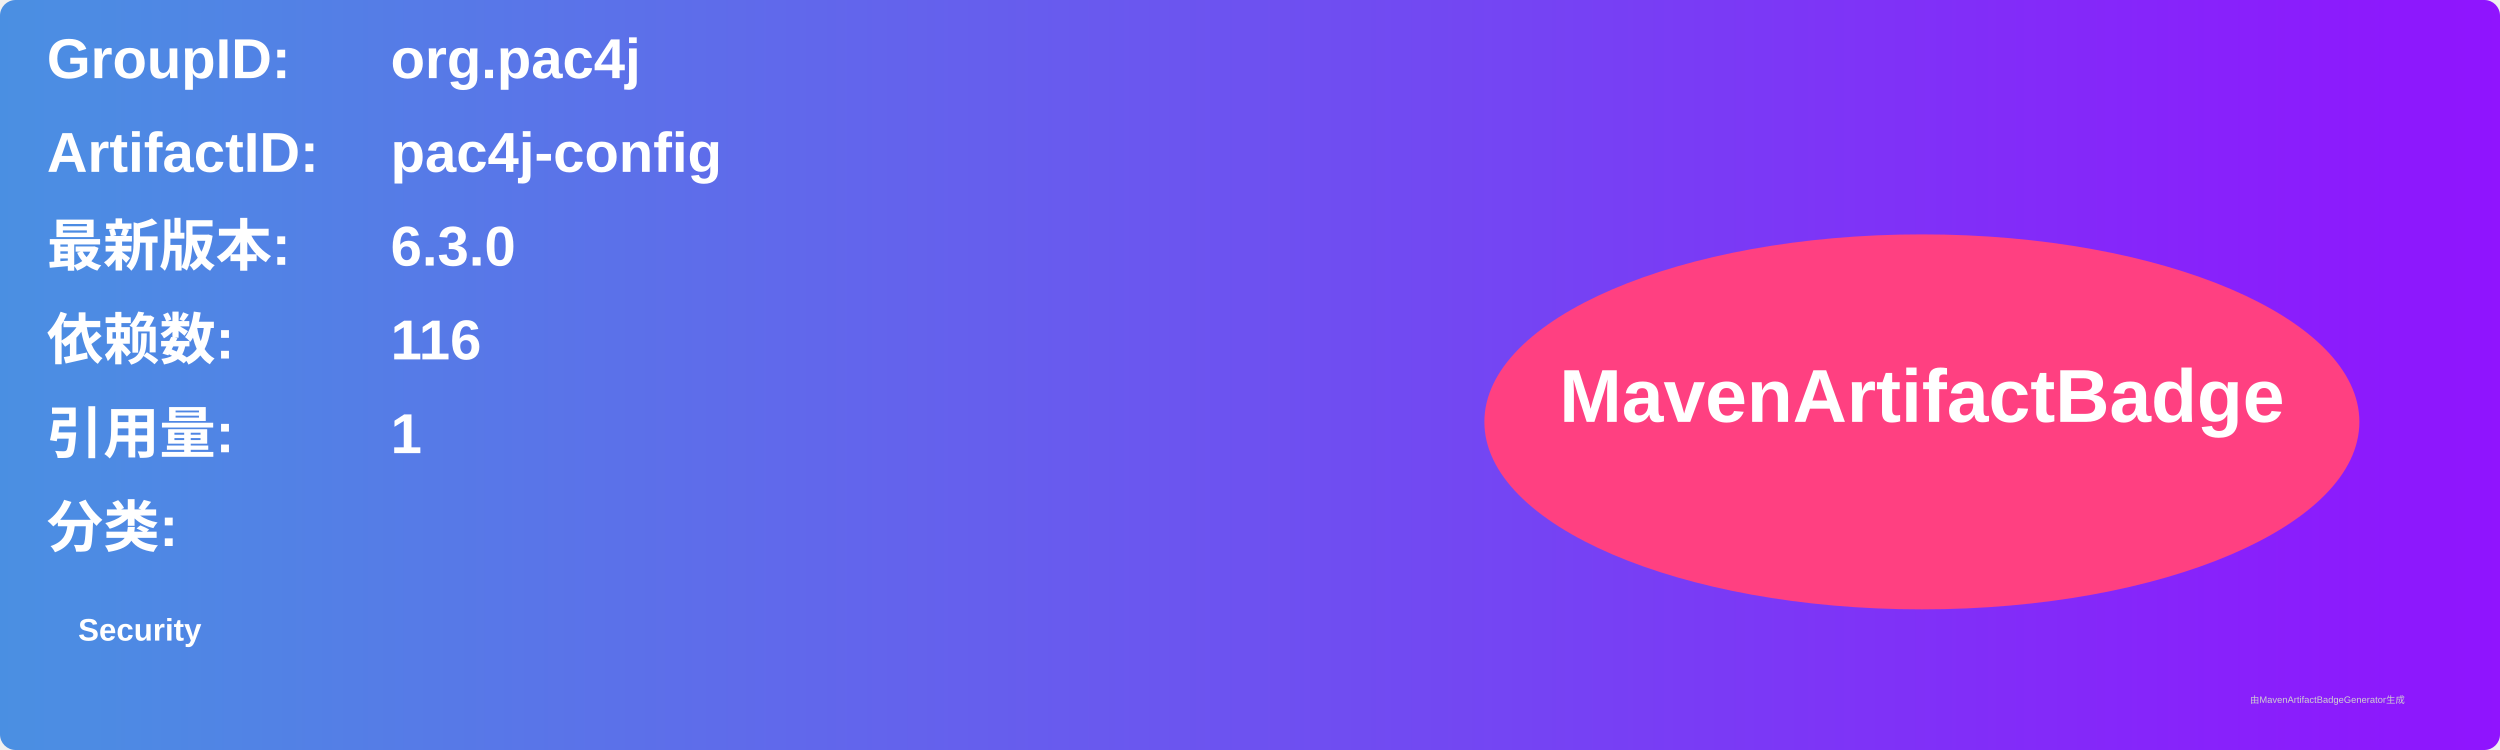
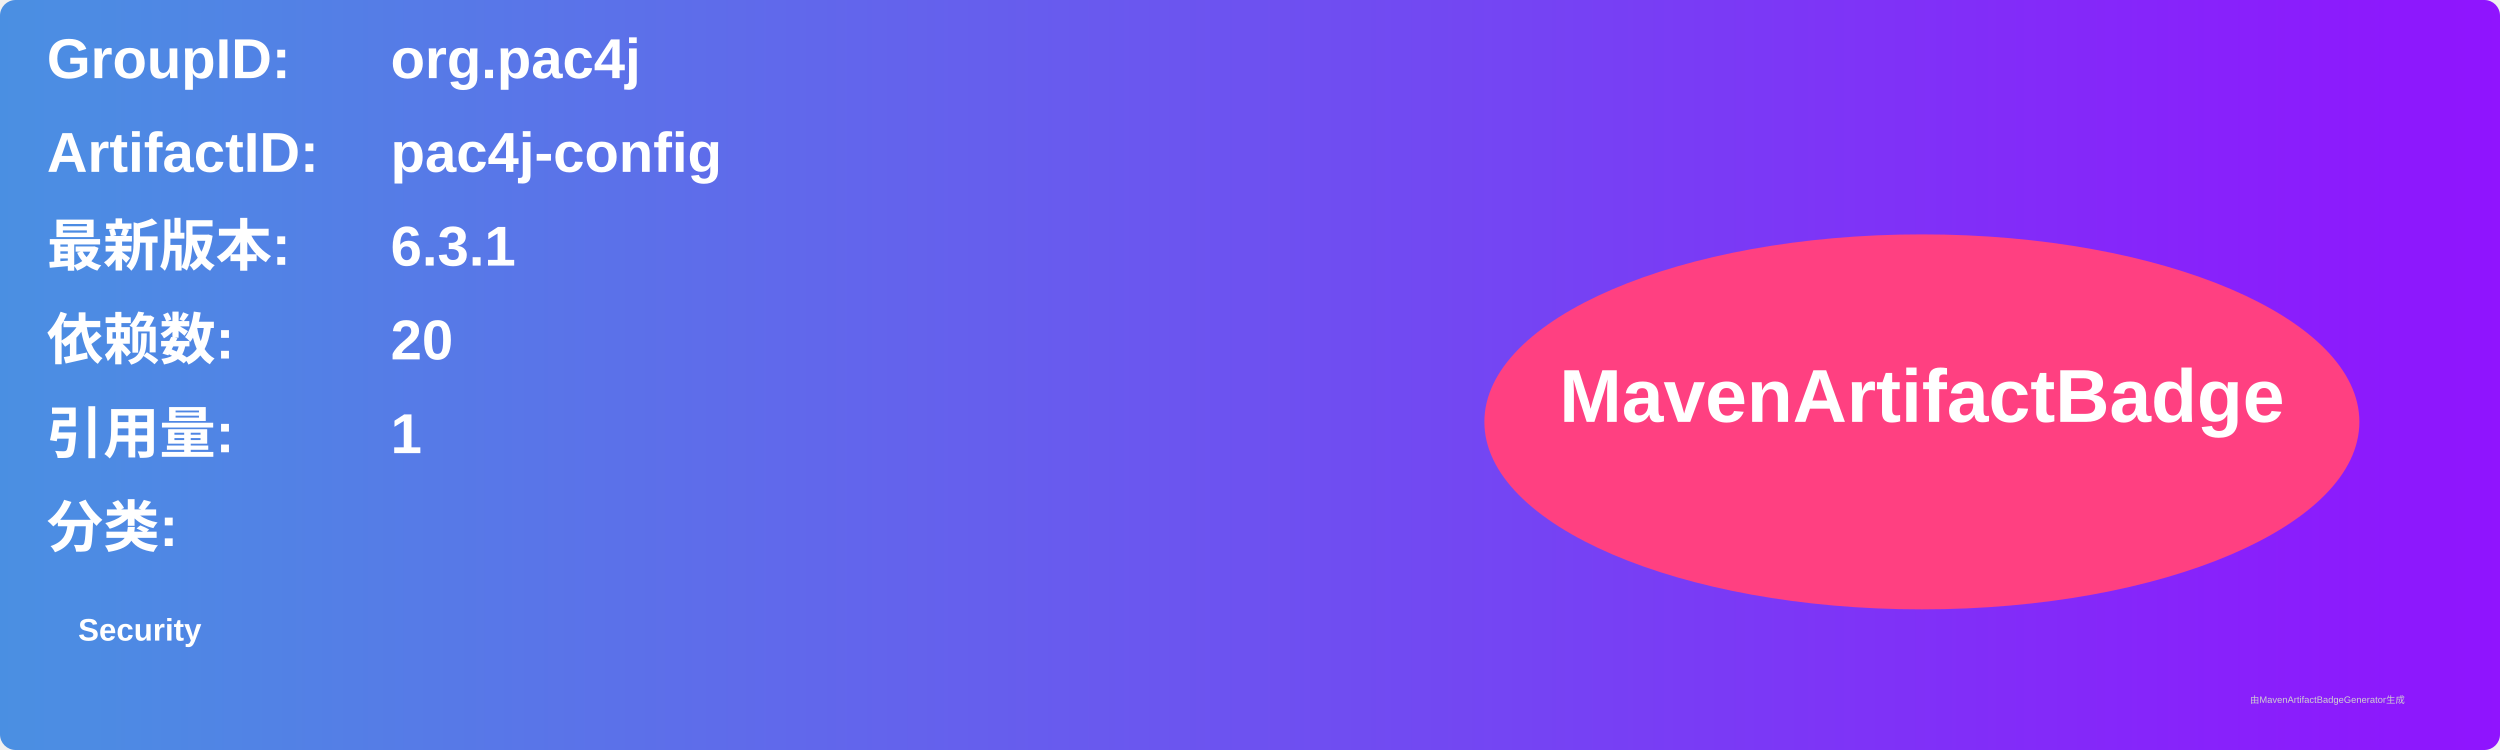
<svg xmlns="http://www.w3.org/2000/svg" width="800" height="240" viewBox="0 0 800 240">
  <linearGradient id="grad" x1="0%" y1="0%" x2="100%" y2="0%">
    <stop offset="0%" stop-color="#4a90e2" />
    <stop offset="100%" stop-color="#9013fe" />
  </linearGradient>
  <rect width="100%" height="100%" rx="5" ry="5" fill="url(#grad)" />
  <g transform="translate(15, 15)">
    <text x="0" y="10" font-family="Arial" font-size="18" fill="white" font-weight="bold" width="260">GroupID:</text>
    <text x="110" y="10" font-family="Arial" font-size="18" fill="white" font-weight="bold" width="460">org.pac4j</text>
    <text x="0" y="40" font-family="Arial" font-size="18" fill="white" font-weight="bold" width="260">ArtifactID:</text>
    <text x="110" y="40" font-family="Arial" font-size="18" fill="white" font-weight="bold" width="460">pac4j-config</text>
    <text x="0" y="70" font-family="Arial" font-size="18" fill="white" font-weight="bold">最新版本:</text>
    <text x="110" y="70" font-family="Arial" font-size="18" fill="white" font-weight="bold">
-       <tspan font-weight="bold">6.3.0</tspan>
+       <tspan font-weight="bold">6.3.1</tspan>
    </text>
    <text x="0" y="100" font-family="Arial" font-size="18" fill="white" font-weight="bold">依赖数: </text>
    <text x="110" y="100" font-family="Arial" font-size="18" fill="white">
-       <tspan font-weight="bold">116</tspan>
+       <tspan font-weight="bold">20</tspan>
    </text>
    <text x="0" y="130" font-family="Arial" font-size="18" fill="white" font-weight="bold">引用量: </text>
    <text x="110" y="130" font-family="Arial" font-size="18" fill="white">
      <tspan font-weight="bold">1</tspan>
    </text>
    <text x="0" y="160" font-family="Arial" font-size="18" fill="white" font-weight="bold">分类:</text>
    <text x="10" y="190" font-family="Arial" font-size="10" fill="white">
      <tspan font-weight="bold">Security</tspan>
    </text>
    <ellipse cx="600" cy="120" rx="140" ry="60" fill="#ff4081" />
    <text x="600" y="120" text-anchor="middle" font-family="Arial" font-size="24" fill="white" font-weight="bold">MavenArtifactBadge</text>
  </g>
  <text x="720" y="225" font-family="Arial" font-size="3" fill="#d0d0d0">由MavenArtifactBadgeGenerator生成</text>
</svg>
